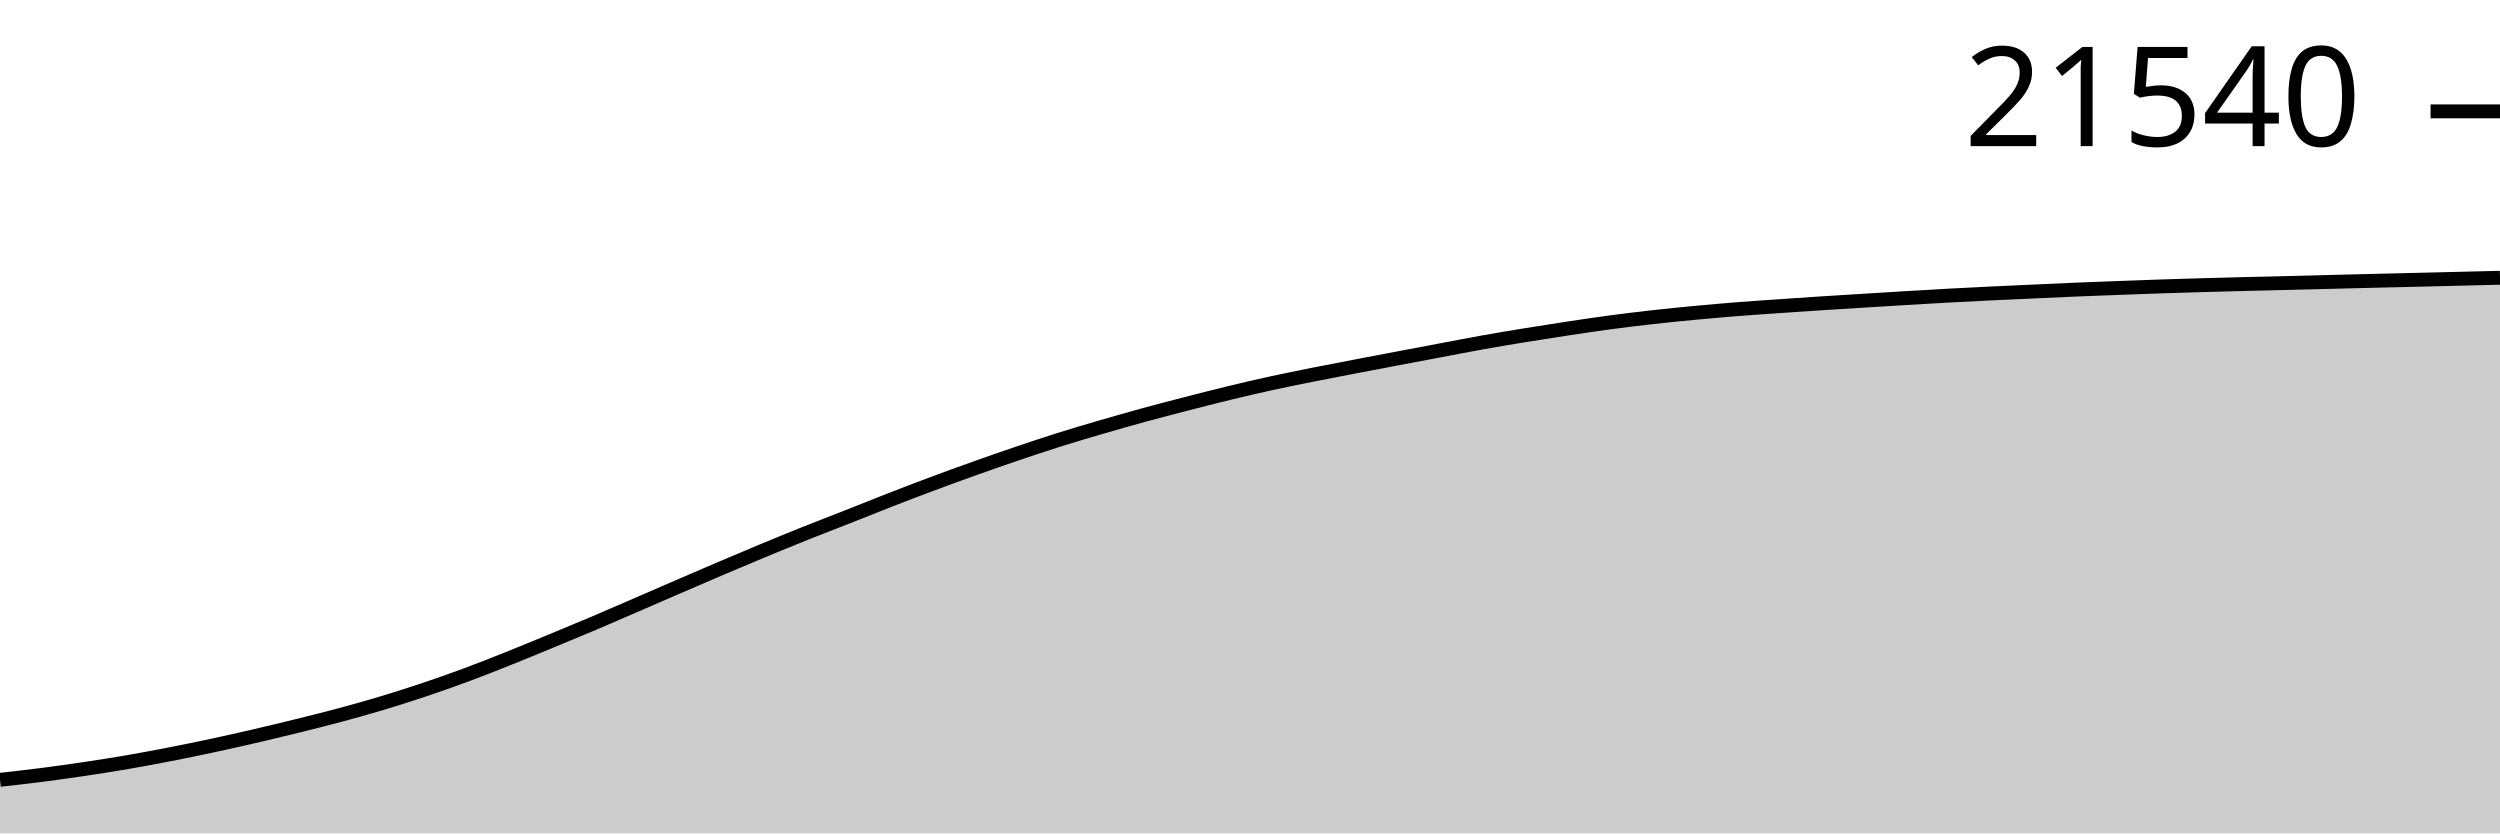
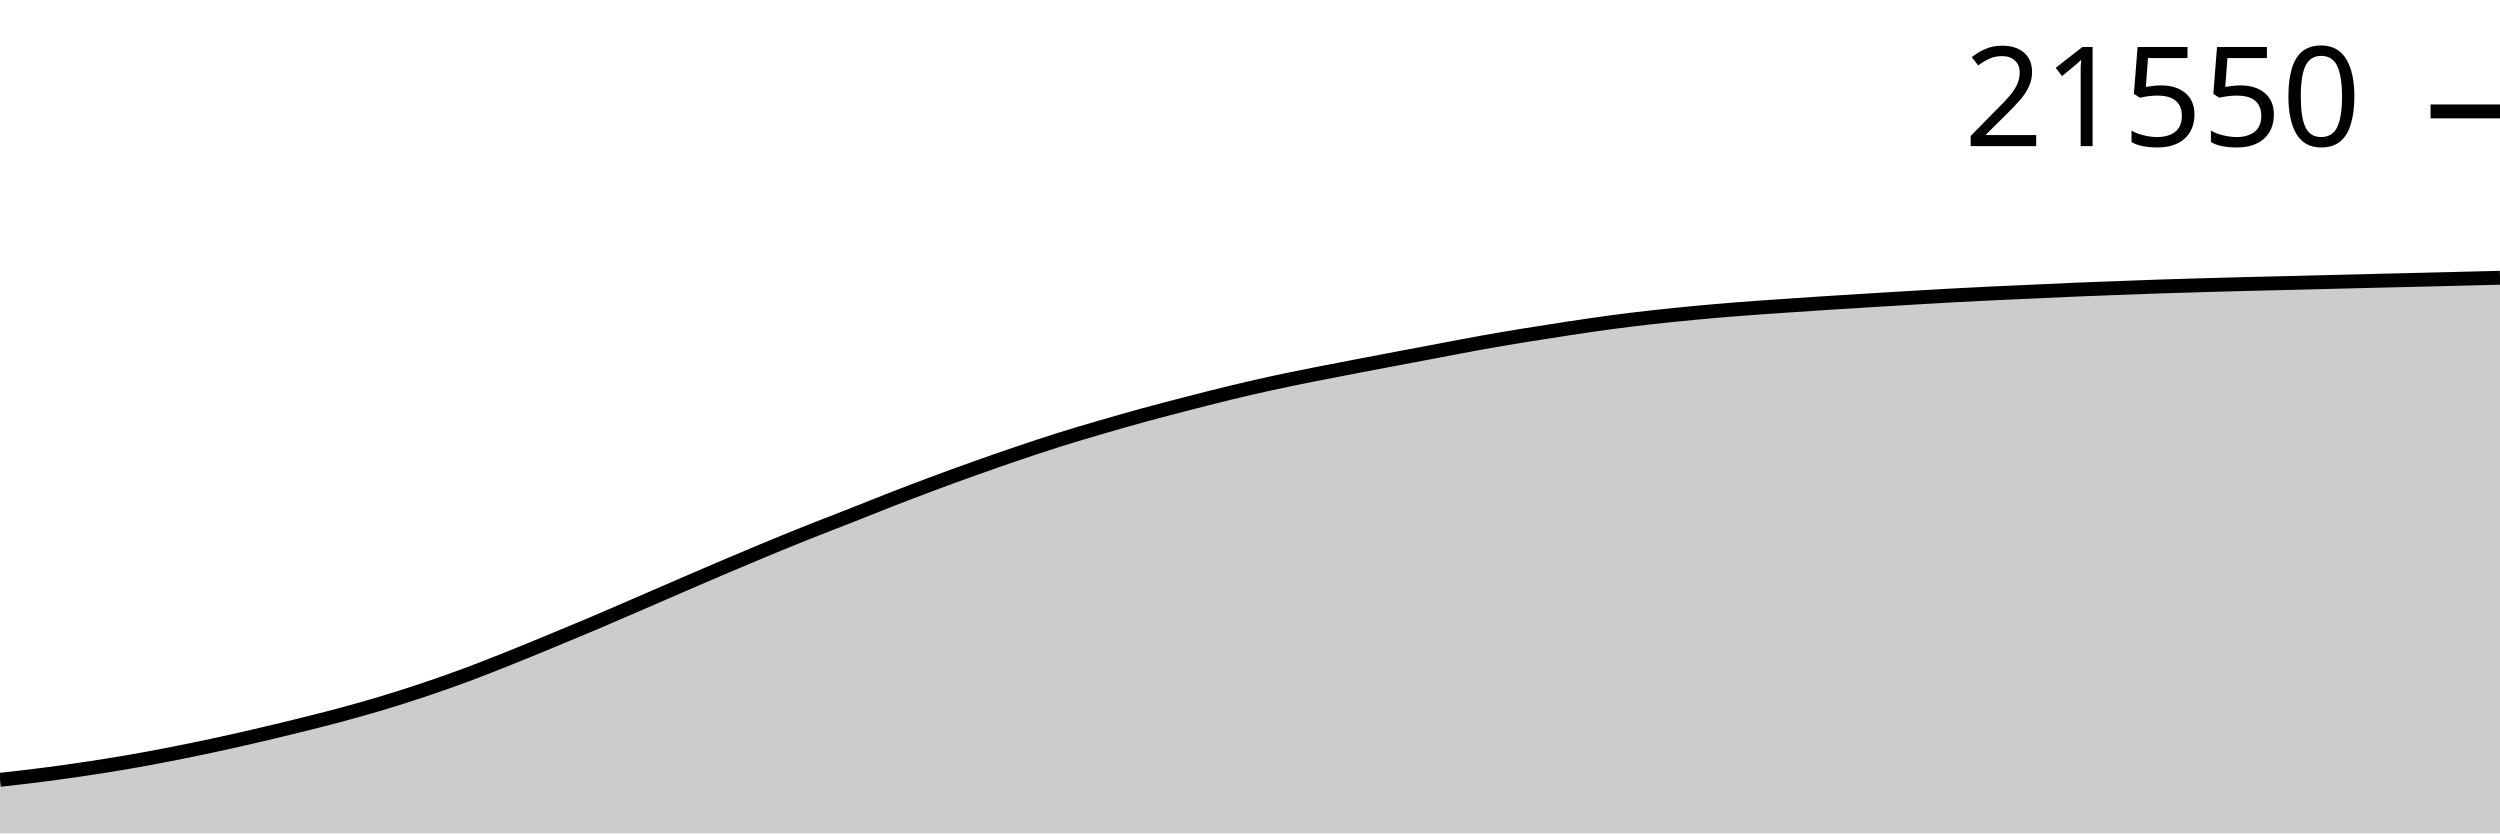
<svg xmlns="http://www.w3.org/2000/svg" viewBox="0 0 180 60">
  <g transform="translate(0,20)">
-     <path class="area" fill="rgba(0, 0, 0, 0.2)" d="M0,36.147C1.017,36.033,2.034,35.918,3.051,35.788C4.068,35.657,5.085,35.514,6.102,35.363C7.119,35.211,8.136,35.052,9.153,34.877C10.169,34.702,11.186,34.512,12.203,34.314C13.22,34.116,14.237,33.908,15.254,33.69C16.271,33.472,17.288,33.243,18.305,33.008C19.322,32.772,20.339,32.528,21.356,32.277C22.373,32.026,23.39,31.775,24.407,31.502C25.424,31.23,26.441,30.945,27.458,30.64C28.475,30.335,29.492,30.012,30.508,29.672C31.525,29.331,32.542,28.973,33.559,28.596C34.576,28.219,35.593,27.815,36.61,27.409C37.627,27.003,38.644,26.58,39.661,26.161C40.678,25.741,41.695,25.322,42.712,24.891C43.729,24.46,44.746,24.015,45.763,23.575C46.78,23.135,47.797,22.691,48.814,22.252C49.831,21.812,50.847,21.371,51.864,20.938C52.881,20.505,53.898,20.076,54.915,19.654C55.932,19.232,56.949,18.813,57.966,18.406C58.983,17.999,60,17.612,61.017,17.212C62.034,16.811,63.051,16.398,64.068,16.002C65.085,15.607,66.102,15.217,67.119,14.837C68.136,14.457,69.153,14.088,70.169,13.725C71.186,13.362,72.203,13.006,73.22,12.662C74.237,12.317,75.254,11.977,76.271,11.656C77.288,11.336,78.305,11.038,79.322,10.741C80.339,10.445,81.356,10.155,82.373,9.877C83.39,9.599,84.407,9.335,85.424,9.073C86.441,8.811,87.458,8.55,88.475,8.303C89.492,8.057,90.508,7.82,91.525,7.597C92.542,7.374,93.559,7.172,94.576,6.968C95.593,6.765,96.61,6.571,97.627,6.376C98.644,6.18,99.661,5.988,100.678,5.795C101.695,5.603,102.712,5.411,103.729,5.22C104.746,5.029,105.763,4.829,106.78,4.647C107.797,4.465,108.814,4.296,109.831,4.13C110.847,3.964,111.864,3.805,112.881,3.652C113.898,3.498,114.915,3.346,115.932,3.21C116.949,3.074,117.966,2.95,118.983,2.836C120,2.722,121.017,2.621,122.034,2.525C123.051,2.429,124.068,2.341,125.085,2.26C126.102,2.18,127.119,2.113,128.136,2.042C129.153,1.971,130.169,1.901,131.186,1.836C132.203,1.77,133.22,1.709,134.237,1.646C135.254,1.583,136.271,1.52,137.288,1.459C138.305,1.398,139.322,1.337,140.339,1.282C141.356,1.227,142.373,1.176,143.39,1.127C144.407,1.078,145.424,1.034,146.441,0.988C147.458,0.942,148.475,0.892,149.492,0.85C150.508,0.807,151.525,0.771,152.542,0.733C153.559,0.695,154.576,0.656,155.593,0.622C156.61,0.588,157.627,0.558,158.644,0.529C159.661,0.5,160.678,0.473,161.695,0.447C162.712,0.421,163.729,0.399,164.746,0.374C165.763,0.349,166.78,0.322,167.797,0.296C168.814,0.271,169.831,0.246,170.847,0.221C171.864,0.196,172.881,0.173,173.898,0.148C174.915,0.123,175.932,0.098,176.949,0.073C177.966,0.048,178.983,0.024,180,0L180,40C178.983,40,177.966,40,176.949,40C175.932,40,174.915,40,173.898,40C172.881,40,171.864,40,170.847,40C169.831,40,168.814,40,167.797,40C166.78,40,165.763,40,164.746,40C163.729,40,162.712,40,161.695,40C160.678,40,159.661,40,158.644,40C157.627,40,156.61,40,155.593,40C154.576,40,153.559,40,152.542,40C151.525,40,150.508,40,149.492,40C148.475,40,147.458,40,146.441,40C145.424,40,144.407,40,143.39,40C142.373,40,141.356,40,140.339,40C139.322,40,138.305,40,137.288,40C136.271,40,135.254,40,134.237,40C133.22,40,132.203,40,131.186,40C130.169,40,129.153,40,128.136,40C127.119,40,126.102,40,125.085,40C124.068,40,123.051,40,122.034,40C121.017,40,120,40,118.983,40C117.966,40,116.949,40,115.932,40C114.915,40,113.898,40,112.881,40C111.864,40,110.847,40,109.831,40C108.814,40,107.797,40,106.78,40C105.763,40,104.746,40,103.729,40C102.712,40,101.695,40,100.678,40C99.661,40,98.644,40,97.627,40C96.61,40,95.593,40,94.576,40C93.559,40,92.542,40,91.525,40C90.508,40,89.492,40,88.475,40C87.458,40,86.441,40,85.424,40C84.407,40,83.39,40,82.373,40C81.356,40,80.339,40,79.322,40C78.305,40,77.288,40,76.271,40C75.254,40,74.237,40,73.22,40C72.203,40,71.186,40,70.169,40C69.153,40,68.136,40,67.119,40C66.102,40,65.085,40,64.068,40C63.051,40,62.034,40,61.017,40C60,40,58.983,40,57.966,40C56.949,40,55.932,40,54.915,40C53.898,40,52.881,40,51.864,40C50.847,40,49.831,40,48.814,40C47.797,40,46.78,40,45.763,40C44.746,40,43.729,40,42.712,40C41.695,40,40.678,40,39.661,40C38.644,40,37.627,40,36.61,40C35.593,40,34.576,40,33.559,40C32.542,40,31.525,40,30.508,40C29.492,40,28.475,40,27.458,40C26.441,40,25.424,40,24.407,40C23.39,40,22.373,40,21.356,40C20.339,40,19.322,40,18.305,40C17.288,40,16.271,40,15.254,40C14.237,40,13.22,40,12.203,40C11.186,40,10.169,40,9.153,40C8.136,40,7.119,40,6.102,40C5.085,40,4.068,40,3.051,40C2.034,40,1.017,40,0,40Z" />
-     <path class="line" stroke="black" fill="none" d="M0,36.147C1.017,36.033,2.034,35.918,3.051,35.788C4.068,35.657,5.085,35.514,6.102,35.363C7.119,35.211,8.136,35.052,9.153,34.877C10.169,34.702,11.186,34.512,12.203,34.314C13.22,34.116,14.237,33.908,15.254,33.69C16.271,33.472,17.288,33.243,18.305,33.008C19.322,32.772,20.339,32.528,21.356,32.277C22.373,32.026,23.39,31.775,24.407,31.502C25.424,31.23,26.441,30.945,27.458,30.64C28.475,30.335,29.492,30.012,30.508,29.672C31.525,29.331,32.542,28.973,33.559,28.596C34.576,28.219,35.593,27.815,36.61,27.409C37.627,27.003,38.644,26.58,39.661,26.161C40.678,25.741,41.695,25.322,42.712,24.891C43.729,24.46,44.746,24.015,45.763,23.575C46.78,23.135,47.797,22.691,48.814,22.252C49.831,21.812,50.847,21.371,51.864,20.938C52.881,20.505,53.898,20.076,54.915,19.654C55.932,19.232,56.949,18.813,57.966,18.406C58.983,17.999,60,17.612,61.017,17.212C62.034,16.811,63.051,16.398,64.068,16.002C65.085,15.607,66.102,15.217,67.119,14.837C68.136,14.457,69.153,14.088,70.169,13.725C71.186,13.362,72.203,13.006,73.22,12.662C74.237,12.317,75.254,11.977,76.271,11.656C77.288,11.336,78.305,11.038,79.322,10.741C80.339,10.445,81.356,10.155,82.373,9.877C83.39,9.599,84.407,9.335,85.424,9.073C86.441,8.811,87.458,8.55,88.475,8.303C89.492,8.057,90.508,7.82,91.525,7.597C92.542,7.374,93.559,7.172,94.576,6.968C95.593,6.765,96.61,6.571,97.627,6.376C98.644,6.18,99.661,5.988,100.678,5.795C101.695,5.603,102.712,5.411,103.729,5.22C104.746,5.029,105.763,4.829,106.78,4.647C107.797,4.465,108.814,4.296,109.831,4.13C110.847,3.964,111.864,3.805,112.881,3.652C113.898,3.498,114.915,3.346,115.932,3.21C116.949,3.074,117.966,2.95,118.983,2.836C120,2.722,121.017,2.621,122.034,2.525C123.051,2.429,124.068,2.341,125.085,2.26C126.102,2.18,127.119,2.113,128.136,2.042C129.153,1.971,130.169,1.901,131.186,1.836C132.203,1.77,133.22,1.709,134.237,1.646C135.254,1.583,136.271,1.52,137.288,1.459C138.305,1.398,139.322,1.337,140.339,1.282C141.356,1.227,142.373,1.176,143.39,1.127C144.407,1.078,145.424,1.034,146.441,0.988C147.458,0.942,148.475,0.892,149.492,0.85C150.508,0.807,151.525,0.771,152.542,0.733C153.559,0.695,154.576,0.656,155.593,0.622C156.61,0.588,157.627,0.558,158.644,0.529C159.661,0.5,160.678,0.473,161.695,0.447C162.712,0.421,163.729,0.399,164.746,0.374C165.763,0.349,166.78,0.322,167.797,0.296C168.814,0.271,169.831,0.246,170.847,0.221C171.864,0.196,172.881,0.173,173.898,0.148C174.915,0.123,175.932,0.098,176.949,0.073C177.966,0.048,178.983,0.024,180,0" />
-     <path class="axis-ceiling" stroke-width="1" stroke="black" fill="none" d="M175,-11.982L180,-11.982" />
-     <text class="axis-ceiling-label" font-family="sans-serif" text-anchor="end" font-size="10px" x="170" y="-9.482">21540</text>
+     <path class="area" fill="rgba(0, 0, 0, 0.2)" d="M0,36.147C1.017,36.033,2.034,35.919,3.051,35.788C4.068,35.657,5.085,35.515,6.102,35.363C7.119,35.211,8.136,35.052,9.153,34.877C10.169,34.703,11.186,34.512,12.203,34.314C13.22,34.116,14.237,33.908,15.254,33.69C16.271,33.473,17.288,33.244,18.305,33.008C19.322,32.773,20.339,32.528,21.356,32.277C22.373,32.026,23.39,31.776,24.407,31.503C25.424,31.23,26.441,30.946,27.458,30.641C28.475,30.336,29.492,30.013,30.508,29.672C31.525,29.332,32.542,28.974,33.559,28.597C34.576,28.22,35.593,27.815,36.61,27.41C37.627,27.004,38.644,26.581,39.661,26.162C40.678,25.742,41.695,25.323,42.712,24.892C43.729,24.461,44.746,24.016,45.763,23.576C46.78,23.136,47.797,22.692,48.814,22.253C49.831,21.814,50.847,21.373,51.864,20.94C52.881,20.507,53.898,20.077,54.915,19.655C55.932,19.233,56.949,18.814,57.966,18.407C58.983,18,60,17.613,61.017,17.213C62.034,16.812,63.051,16.4,64.068,16.004C65.085,15.608,66.102,15.218,67.119,14.839C68.136,14.459,69.153,14.089,70.169,13.727C71.186,13.364,72.203,13.008,73.22,12.663C74.237,12.319,75.254,11.978,76.271,11.658C77.288,11.338,78.305,11.039,79.322,10.743C80.339,10.446,81.356,10.157,82.373,9.879C83.39,9.601,84.407,9.337,85.424,9.075C86.441,8.813,87.458,8.551,88.475,8.305C89.492,8.059,90.508,7.821,91.525,7.599C92.542,7.376,93.559,7.174,94.576,6.97C95.593,6.767,96.61,6.573,97.627,6.378C98.644,6.182,99.661,5.99,100.678,5.798C101.695,5.605,102.712,5.414,103.729,5.222C104.746,5.031,105.763,4.831,106.78,4.649C107.797,4.468,108.814,4.298,109.831,4.132C110.847,3.966,111.864,3.807,112.881,3.654C113.898,3.5,114.915,3.348,115.932,3.212C116.949,3.076,117.966,2.952,118.983,2.838C120,2.724,121.017,2.623,122.034,2.527C123.051,2.431,124.068,2.343,125.085,2.263C126.102,2.182,127.119,2.115,128.136,2.044C129.153,1.973,130.169,1.904,131.186,1.838C132.203,1.772,133.22,1.711,134.237,1.648C135.254,1.586,136.271,1.522,137.288,1.462C138.305,1.401,139.322,1.34,140.339,1.284C141.356,1.229,142.373,1.178,143.39,1.129C144.407,1.08,145.424,1.037,146.441,0.991C147.458,0.944,148.475,0.895,149.492,0.852C150.508,0.81,151.525,0.774,152.542,0.736C153.559,0.698,154.576,0.658,155.593,0.624C156.61,0.59,157.627,0.561,158.644,0.532C159.661,0.503,160.678,0.475,161.695,0.449C162.712,0.423,163.729,0.401,164.746,0.376C165.763,0.351,166.78,0.324,167.797,0.299C168.814,0.273,169.831,0.248,170.847,0.223C171.864,0.199,172.881,0.175,173.898,0.151C174.915,0.126,175.932,0.1,176.949,0.075C177.966,0.05,178.983,0.025,180,0L180,40C178.983,40,177.966,40,176.949,40C175.932,40,174.915,40,173.898,40C172.881,40,171.864,40,170.847,40C169.831,40,168.814,40,167.797,40C166.78,40,165.763,40,164.746,40C163.729,40,162.712,40,161.695,40C160.678,40,159.661,40,158.644,40C157.627,40,156.61,40,155.593,40C154.576,40,153.559,40,152.542,40C151.525,40,150.508,40,149.492,40C148.475,40,147.458,40,146.441,40C145.424,40,144.407,40,143.39,40C142.373,40,141.356,40,140.339,40C139.322,40,138.305,40,137.288,40C136.271,40,135.254,40,134.237,40C133.22,40,132.203,40,131.186,40C130.169,40,129.153,40,128.136,40C127.119,40,126.102,40,125.085,40C124.068,40,123.051,40,122.034,40C121.017,40,120,40,118.983,40C117.966,40,116.949,40,115.932,40C114.915,40,113.898,40,112.881,40C111.864,40,110.847,40,109.831,40C108.814,40,107.797,40,106.78,40C105.763,40,104.746,40,103.729,40C102.712,40,101.695,40,100.678,40C99.661,40,98.644,40,97.627,40C96.61,40,95.593,40,94.576,40C93.559,40,92.542,40,91.525,40C90.508,40,89.492,40,88.475,40C87.458,40,86.441,40,85.424,40C84.407,40,83.39,40,82.373,40C81.356,40,80.339,40,79.322,40C78.305,40,77.288,40,76.271,40C75.254,40,74.237,40,73.22,40C72.203,40,71.186,40,70.169,40C69.153,40,68.136,40,67.119,40C66.102,40,65.085,40,64.068,40C63.051,40,62.034,40,61.017,40C60,40,58.983,40,57.966,40C56.949,40,55.932,40,54.915,40C53.898,40,52.881,40,51.864,40C50.847,40,49.831,40,48.814,40C47.797,40,46.78,40,45.763,40C44.746,40,43.729,40,42.712,40C41.695,40,40.678,40,39.661,40C38.644,40,37.627,40,36.61,40C35.593,40,34.576,40,33.559,40C32.542,40,31.525,40,30.508,40C29.492,40,28.475,40,27.458,40C26.441,40,25.424,40,24.407,40C23.39,40,22.373,40,21.356,40C20.339,40,19.322,40,18.305,40C17.288,40,16.271,40,15.254,40C14.237,40,13.22,40,12.203,40C11.186,40,10.169,40,9.153,40C8.136,40,7.119,40,6.102,40C5.085,40,4.068,40,3.051,40C2.034,40,1.017,40,0,40Z" />
+     <path class="line" stroke="black" fill="none" d="M0,36.147C1.017,36.033,2.034,35.919,3.051,35.788C4.068,35.657,5.085,35.515,6.102,35.363C7.119,35.211,8.136,35.052,9.153,34.877C10.169,34.703,11.186,34.512,12.203,34.314C13.22,34.116,14.237,33.908,15.254,33.69C16.271,33.473,17.288,33.244,18.305,33.008C19.322,32.773,20.339,32.528,21.356,32.277C22.373,32.026,23.39,31.776,24.407,31.503C25.424,31.23,26.441,30.946,27.458,30.641C28.475,30.336,29.492,30.013,30.508,29.672C31.525,29.332,32.542,28.974,33.559,28.597C34.576,28.22,35.593,27.815,36.61,27.41C37.627,27.004,38.644,26.581,39.661,26.162C40.678,25.742,41.695,25.323,42.712,24.892C43.729,24.461,44.746,24.016,45.763,23.576C46.78,23.136,47.797,22.692,48.814,22.253C49.831,21.814,50.847,21.373,51.864,20.94C52.881,20.507,53.898,20.077,54.915,19.655C55.932,19.233,56.949,18.814,57.966,18.407C58.983,18,60,17.613,61.017,17.213C62.034,16.812,63.051,16.4,64.068,16.004C65.085,15.608,66.102,15.218,67.119,14.839C68.136,14.459,69.153,14.089,70.169,13.727C71.186,13.364,72.203,13.008,73.22,12.663C74.237,12.319,75.254,11.978,76.271,11.658C77.288,11.338,78.305,11.039,79.322,10.743C80.339,10.446,81.356,10.157,82.373,9.879C83.39,9.601,84.407,9.337,85.424,9.075C86.441,8.813,87.458,8.551,88.475,8.305C89.492,8.059,90.508,7.821,91.525,7.599C92.542,7.376,93.559,7.174,94.576,6.97C95.593,6.767,96.61,6.573,97.627,6.378C98.644,6.182,99.661,5.99,100.678,5.798C101.695,5.605,102.712,5.414,103.729,5.222C104.746,5.031,105.763,4.831,106.78,4.649C107.797,4.468,108.814,4.298,109.831,4.132C110.847,3.966,111.864,3.807,112.881,3.654C113.898,3.5,114.915,3.348,115.932,3.212C116.949,3.076,117.966,2.952,118.983,2.838C120,2.724,121.017,2.623,122.034,2.527C123.051,2.431,124.068,2.343,125.085,2.263C126.102,2.182,127.119,2.115,128.136,2.044C129.153,1.973,130.169,1.904,131.186,1.838C132.203,1.772,133.22,1.711,134.237,1.648C135.254,1.586,136.271,1.522,137.288,1.462C138.305,1.401,139.322,1.34,140.339,1.284C141.356,1.229,142.373,1.178,143.39,1.129C144.407,1.08,145.424,1.037,146.441,0.991C147.458,0.944,148.475,0.895,149.492,0.852C150.508,0.81,151.525,0.774,152.542,0.736C153.559,0.698,154.576,0.658,155.593,0.624C156.61,0.59,157.627,0.561,158.644,0.532C159.661,0.503,160.678,0.475,161.695,0.449C162.712,0.423,163.729,0.401,164.746,0.376C165.763,0.351,166.78,0.324,167.797,0.299C168.814,0.273,169.831,0.248,170.847,0.223C171.864,0.199,172.881,0.175,173.898,0.151C174.915,0.126,175.932,0.1,176.949,0.075C177.966,0.05,178.983,0.025,180,0" />
+     <path class="axis-ceiling" stroke-width="1" stroke="black" fill="none" d="M175,-11.979L180,-11.979" />
+     <text class="axis-ceiling-label" font-family="sans-serif" text-anchor="end" font-size="10px" x="170" y="-9.479">21550</text>
  </g>
</svg>
